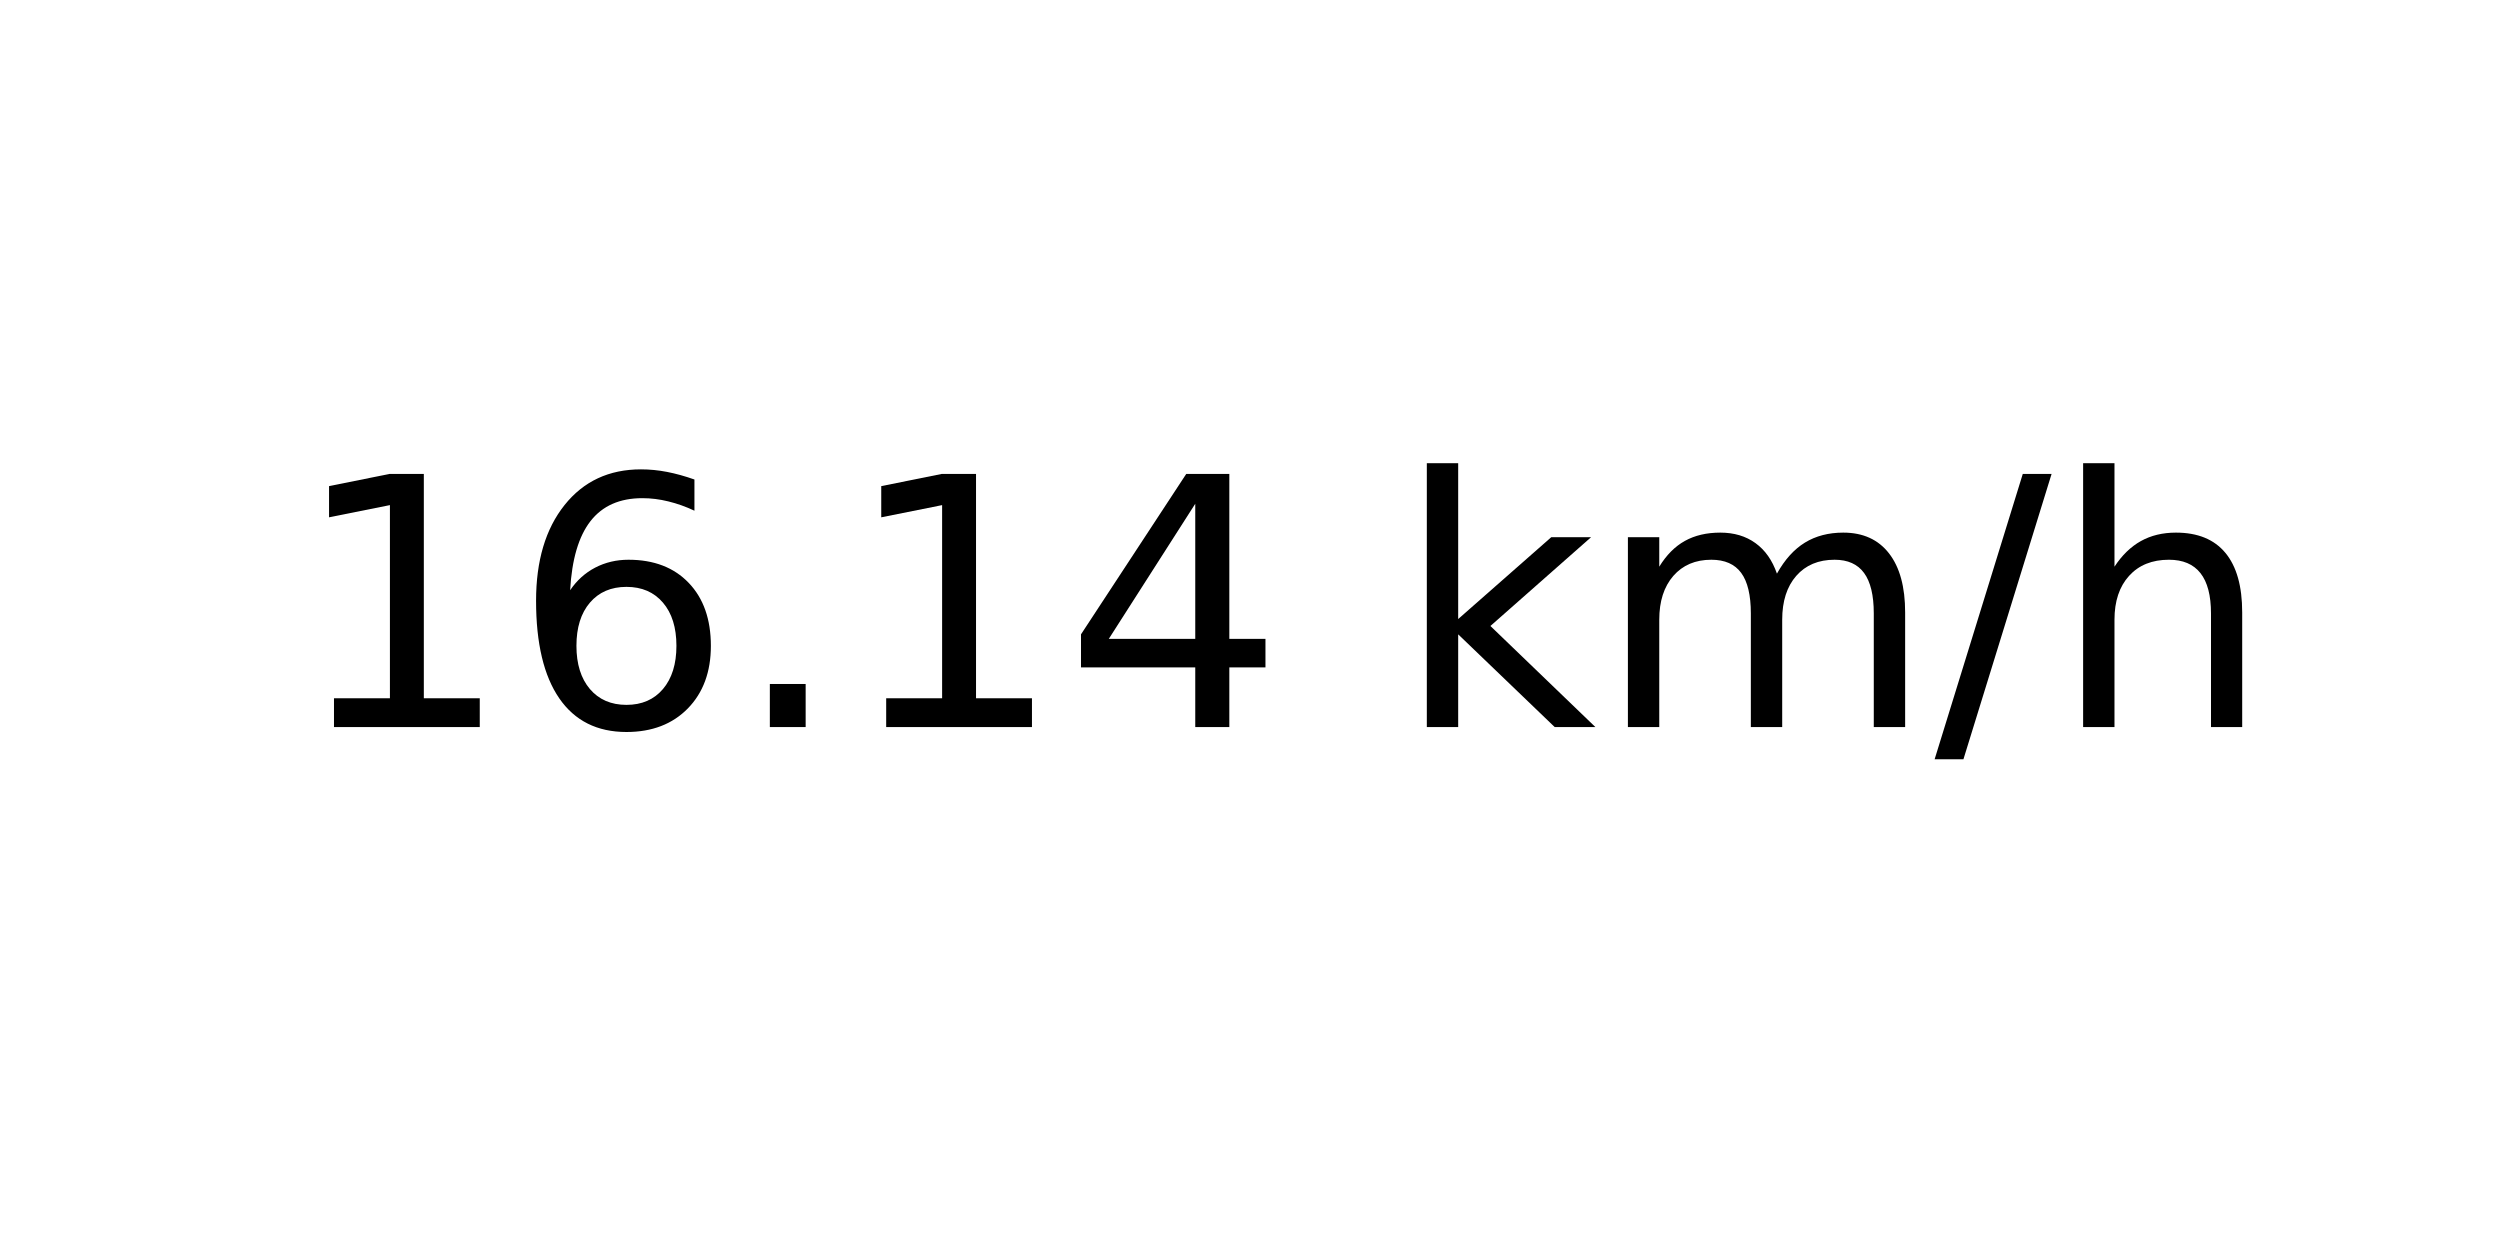
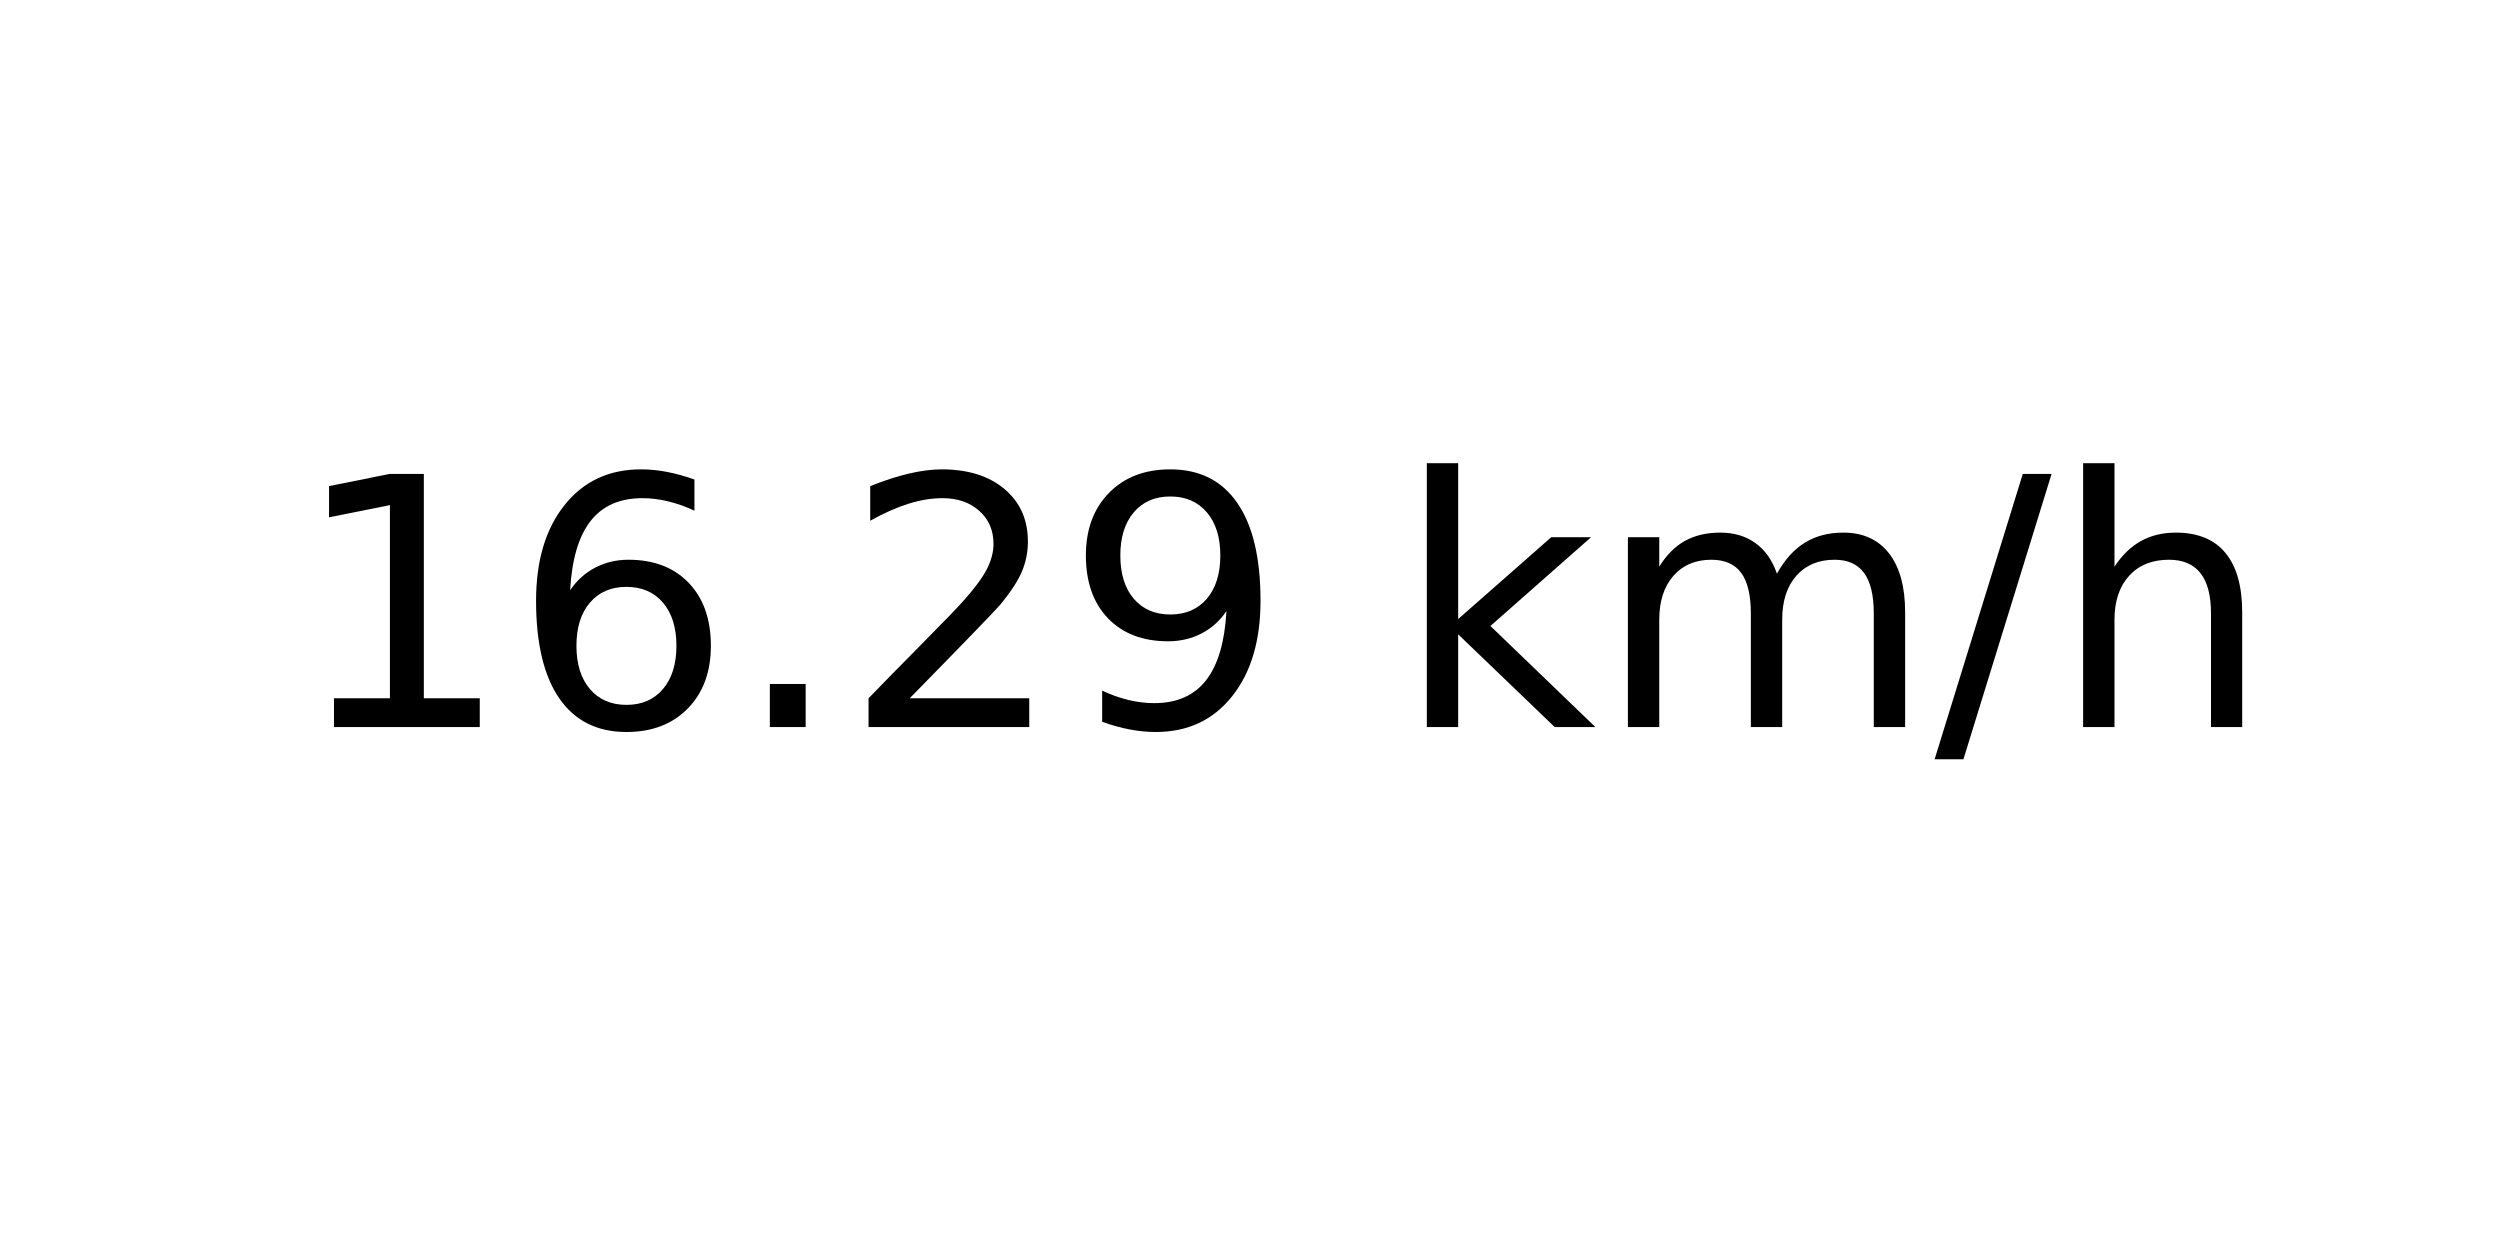
<svg xmlns="http://www.w3.org/2000/svg" xmlns:xlink="http://www.w3.org/1999/xlink" width="72pt" height="36pt" viewBox="0 0 72 36" version="1.1">
  <defs>
    <style type="text/css">*{stroke-linejoin: round; stroke-linecap: butt}</style>
  </defs>
  <g id="figure_1">
    <g id="axes_1">
      <g id="text_1">
        <g transform="translate(8.378125 20.93937) scale(0.1 -0.1)">
          <defs>
            <path id="DejaVuSans-31" d="M 794 531  L 1825 531  L 1825 4091  L 703 3866  L 703 4441  L 1819 4666  L 2450 4666  L 2450 531  L 3481 531  L 3481 0  L 794 0  L 794 531  z " transform="scale(0.015625)" />
            <path id="DejaVuSans-36" d="M 2113 2584  Q 1688 2584 1439 2293  Q 1191 2003 1191 1497  Q 1191 994 1439 701  Q 1688 409 2113 409  Q 2538 409 2786 701  Q 3034 994 3034 1497  Q 3034 2003 2786 2293  Q 2538 2584 2113 2584  z M 3366 4563  L 3366 3988  Q 3128 4100 2886 4159  Q 2644 4219 2406 4219  Q 1781 4219 1451 3797  Q 1122 3375 1075 2522  Q 1259 2794 1537 2939  Q 1816 3084 2150 3084  Q 2853 3084 3261 2657  Q 3669 2231 3669 1497  Q 3669 778 3244 343  Q 2819 -91 2113 -91  Q 1303 -91 875 529  Q 447 1150 447 2328  Q 447 3434 972 4092  Q 1497 4750 2381 4750  Q 2619 4750 2861 4703  Q 3103 4656 3366 4563  z " transform="scale(0.015625)" />
            <path id="DejaVuSans-2e" d="M 684 794  L 1344 794  L 1344 0  L 684 0  L 684 794  z " transform="scale(0.015625)" />
-             <path id="DejaVuSans-34" d="M 2419 4116  L 825 1625  L 2419 1625  L 2419 4116  z M 2253 4666  L 3047 4666  L 3047 1625  L 3713 1625  L 3713 1100  L 3047 1100  L 3047 0  L 2419 0  L 2419 1100  L 313 1100  L 313 1709  L 2253 4666  z " transform="scale(0.015625)" />
+             <path id="DejaVuSans-32" d="M 1228 531  L 3431 531  L 3431 0  L 469 0  L 469 531  Q 828 903 1448 1529  Q 2069 2156 2228 2338  Q 2531 2678 2651 2914  Q 2772 3150 2772 3378  Q 2772 3750 2511 3984  Q 2250 4219 1831 4219  Q 1534 4219 1204 4116  Q 875 4013 500 3803  L 500 4441  Q 881 4594 1212 4672  Q 1544 4750 1819 4750  Q 2544 4750 2975 4387  Q 3406 4025 3406 3419  Q 3406 3131 3298 2873  Q 3191 2616 2906 2266  Q 2828 2175 2409 1742  Q 1991 1309 1228 531  z " transform="scale(0.015625)" />
+             <path id="DejaVuSans-39" d="M 703 97  L 703 672  Q 941 559 1184 500  Q 1428 441 1663 441  Q 2288 441 2617 861  Q 2947 1281 2994 2138  Q 2813 1869 2534 1725  Q 2256 1581 1919 1581  Q 1219 1581 811 2004  Q 403 2428 403 3163  Q 403 3881 828 4315  Q 1253 4750 1959 4750  Q 2769 4750 3195 4129  Q 3622 3509 3622 2328  Q 3622 1225 3098 567  Q 2575 -91 1691 -91  Q 1453 -91 1209 -44  Q 966 3 703 97  z M 1959 2075  Q 2384 2075 2632 2365  Q 2881 2656 2881 3163  Q 2881 3666 2632 3958  Q 2384 4250 1959 4250  Q 1534 4250 1286 3958  Q 1038 3666 1038 3163  Q 1038 2656 1286 2365  Q 1534 2075 1959 2075  z " transform="scale(0.015625)" />
            <path id="DejaVuSans-20" transform="scale(0.015625)" />
            <path id="DejaVuSans-6b" d="M 581 4863  L 1159 4863  L 1159 1991  L 2875 3500  L 3609 3500  L 1753 1863  L 3688 0  L 2938 0  L 1159 1709  L 1159 0  L 581 0  L 581 4863  z " transform="scale(0.015625)" />
            <path id="DejaVuSans-6d" d="M 3328 2828  Q 3544 3216 3844 3400  Q 4144 3584 4550 3584  Q 5097 3584 5394 3201  Q 5691 2819 5691 2113  L 5691 0  L 5113 0  L 5113 2094  Q 5113 2597 4934 2840  Q 4756 3084 4391 3084  Q 3944 3084 3684 2787  Q 3425 2491 3425 1978  L 3425 0  L 2847 0  L 2847 2094  Q 2847 2600 2669 2842  Q 2491 3084 2119 3084  Q 1678 3084 1418 2786  Q 1159 2488 1159 1978  L 1159 0  L 581 0  L 581 3500  L 1159 3500  L 1159 2956  Q 1356 3278 1631 3431  Q 1906 3584 2284 3584  Q 2666 3584 2933 3390  Q 3200 3197 3328 2828  z " transform="scale(0.015625)" />
            <path id="DejaVuSans-2f" d="M 1625 4666  L 2156 4666  L 531 -594  L 0 -594  L 1625 4666  z " transform="scale(0.015625)" />
            <path id="DejaVuSans-68" d="M 3513 2113  L 3513 0  L 2938 0  L 2938 2094  Q 2938 2591 2744 2837  Q 2550 3084 2163 3084  Q 1697 3084 1428 2787  Q 1159 2491 1159 1978  L 1159 0  L 581 0  L 581 4863  L 1159 4863  L 1159 2956  Q 1366 3272 1645 3428  Q 1925 3584 2291 3584  Q 2894 3584 3203 3211  Q 3513 2838 3513 2113  z " transform="scale(0.015625)" />
          </defs>
          <use xlink:href="#DejaVuSans-31" />
          <use xlink:href="#DejaVuSans-36" x="63.623" />
          <use xlink:href="#DejaVuSans-2e" x="127.246" />
-           <use xlink:href="#DejaVuSans-31" x="159.033" />
-           <use xlink:href="#DejaVuSans-34" x="222.656" />
+           <use xlink:href="#DejaVuSans-32" x="159.033" />
+           <use xlink:href="#DejaVuSans-39" x="222.656" />
          <use xlink:href="#DejaVuSans-20" x="286.279" />
          <use xlink:href="#DejaVuSans-6b" x="318.066" />
          <use xlink:href="#DejaVuSans-6d" x="375.977" />
          <use xlink:href="#DejaVuSans-2f" x="473.389" />
          <use xlink:href="#DejaVuSans-68" x="507.08" />
        </g>
      </g>
    </g>
  </g>
</svg>
